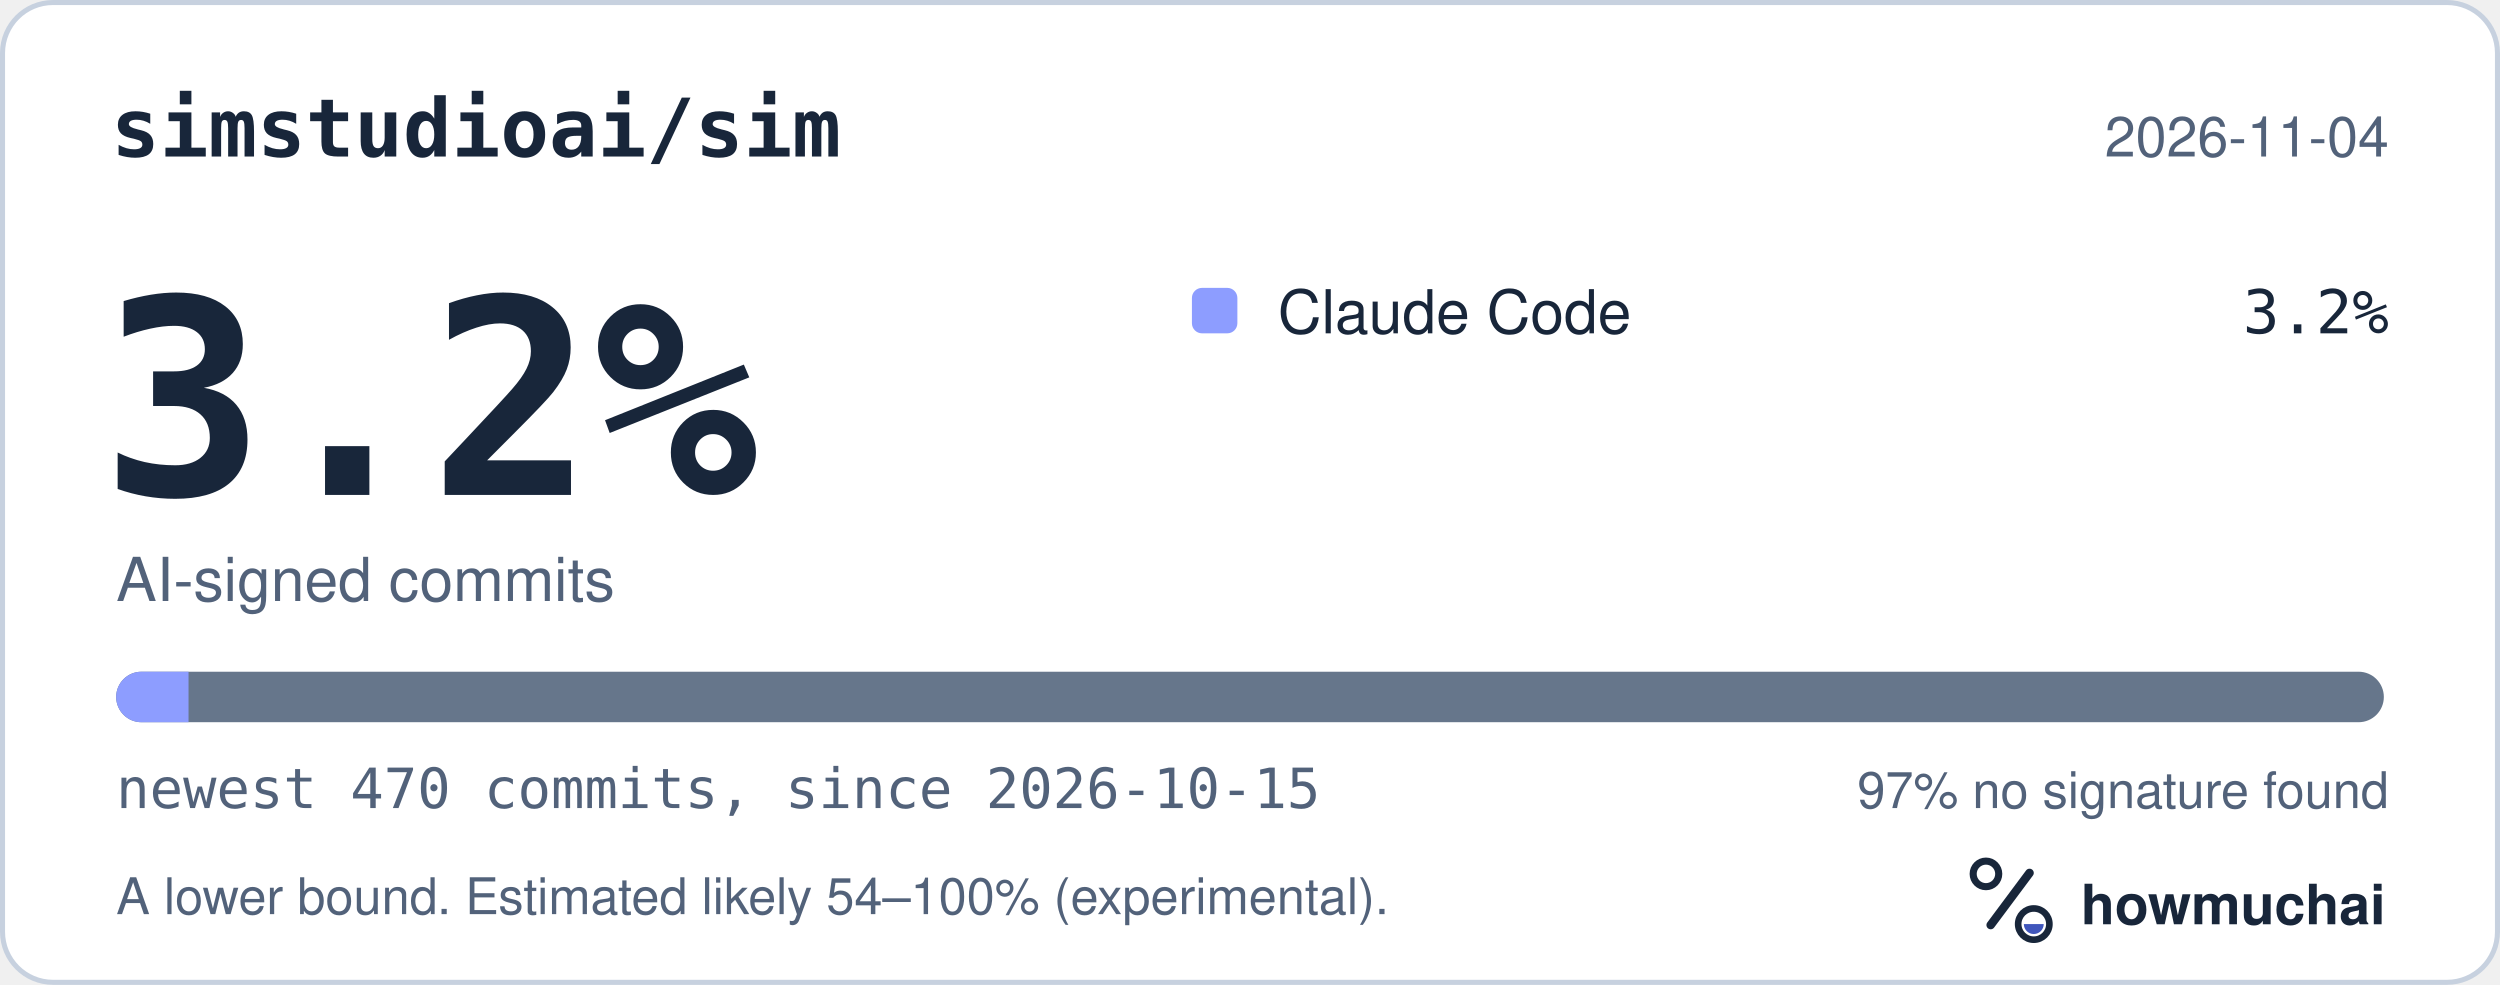
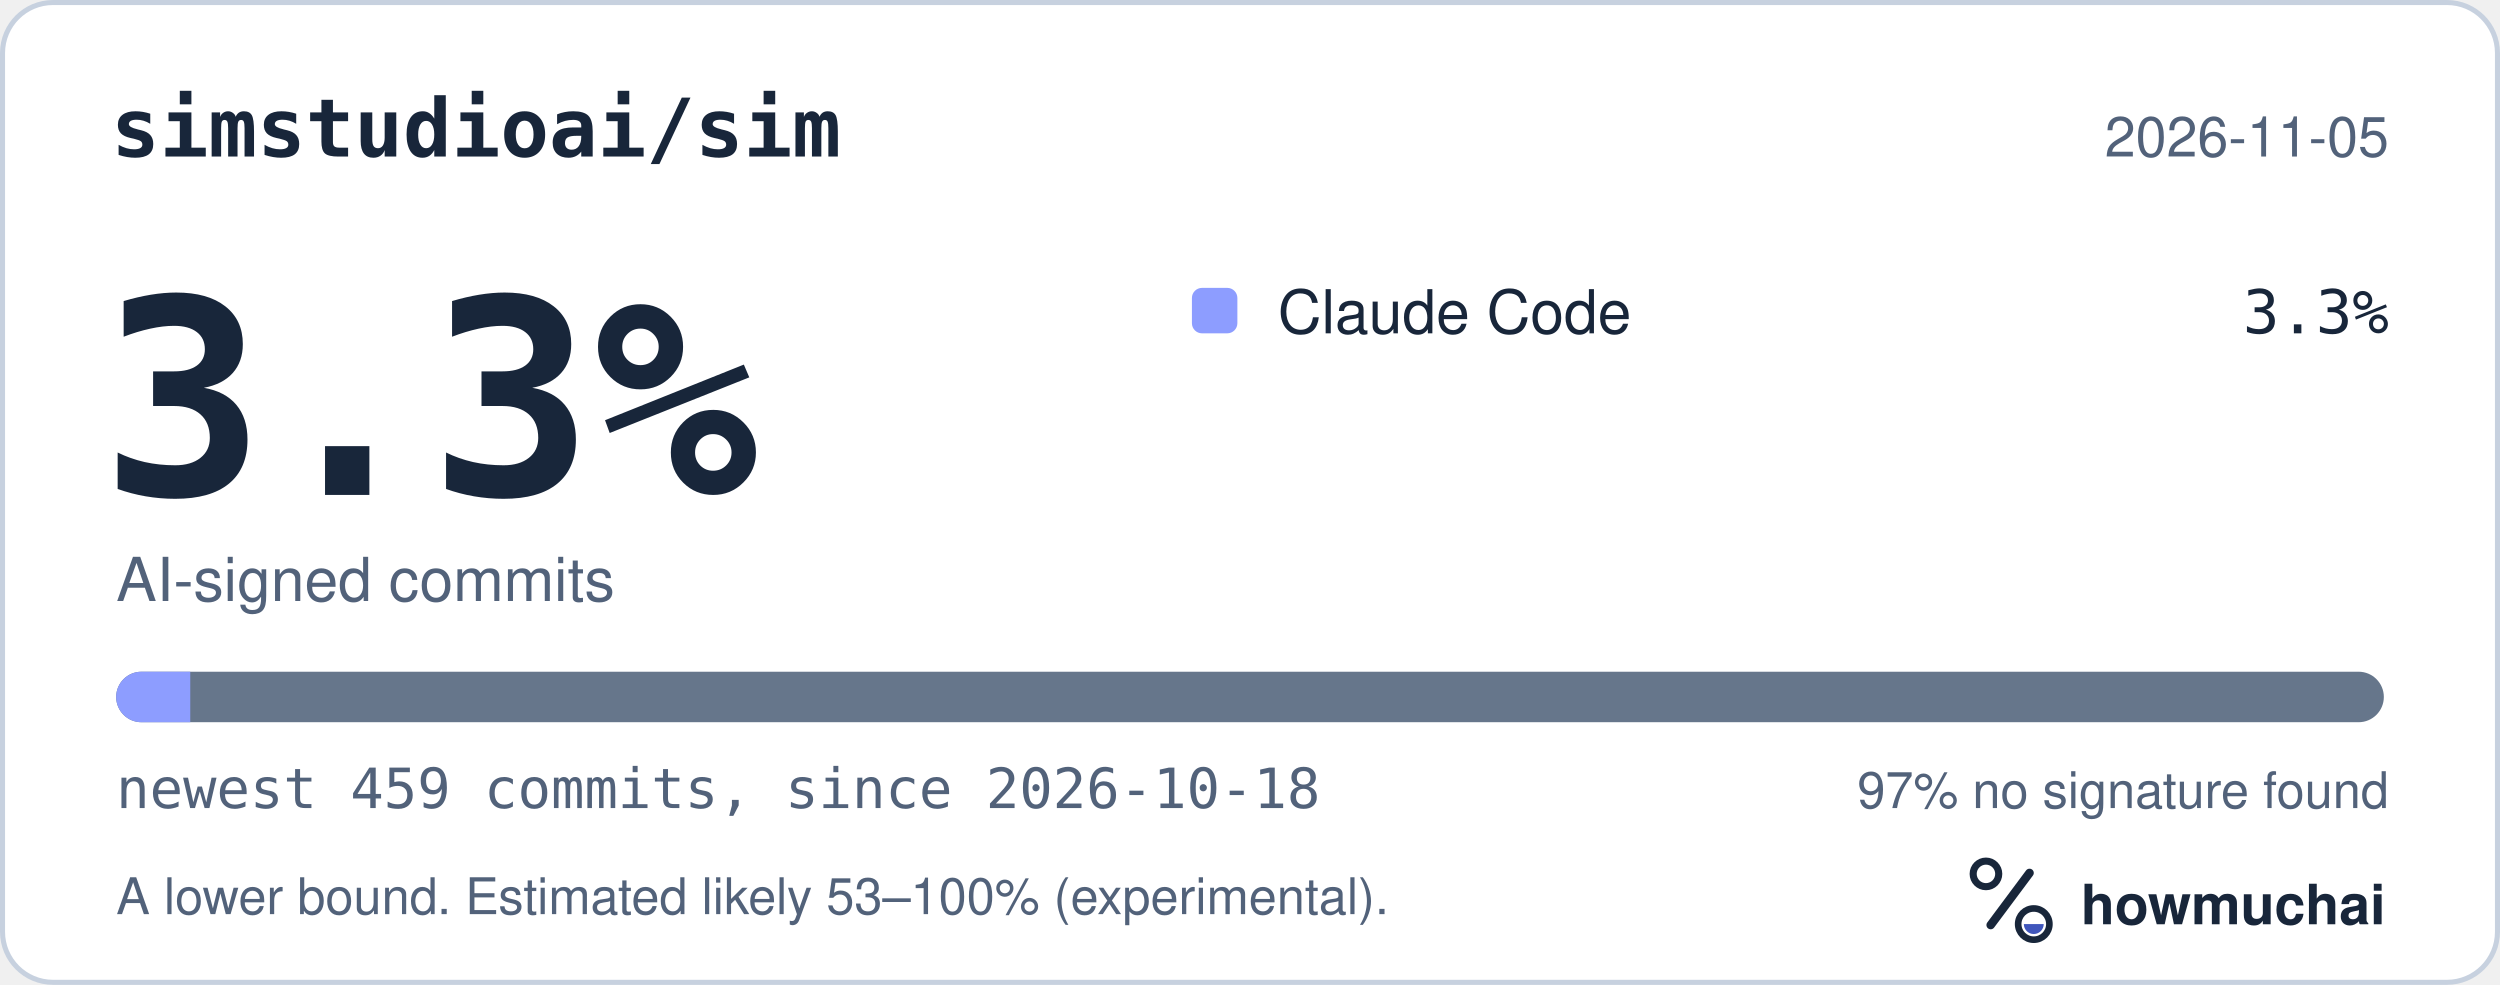
<svg xmlns="http://www.w3.org/2000/svg" width="495" height="195" viewBox="0 0 495 195" role="img" aria-labelledby="hm-t hm-d">
  <rect x="0.5" y="0.5" width="494" height="194" rx="10" fill="#FFFFFF" stroke="#C7D1DF" />
  <text x="22" y="31" fill="#18263A" font-family="ui-monospace, SF Mono, Menlo, Consolas, IBM Plex Mono, monospace" font-size="16" font-weight="600">simstudioai/sim</text>
-   <text x="473" y="31" fill="#52627A" font-family="-apple-system, BlinkMacSystemFont, Segoe UI, Helvetica, Arial, Fira Sans, sans-serif" font-size="11" text-anchor="end">2026-11-04</text>
-   <text x="20" y="98" fill="#18263A" font-family="ui-monospace, SF Mono, Menlo, Consolas, IBM Plex Mono, monospace" font-size="54" font-weight="700">3.2%</text>
+   <text x="473" y="31" fill="#52627A" font-family="-apple-system, BlinkMacSystemFont, Segoe UI, Helvetica, Arial, Fira Sans, sans-serif" font-size="11" text-anchor="end">2026-11-05</text>
+   <text x="20" y="98" fill="#18263A" font-family="ui-monospace, SF Mono, Menlo, Consolas, IBM Plex Mono, monospace" font-size="54" font-weight="700">3.3%</text>
  <text x="23" y="119" fill="#52627A" font-family="-apple-system, BlinkMacSystemFont, Segoe UI, Helvetica, Arial, Fira Sans, sans-serif" font-size="12">AI-signed commits</text>
  <rect x="236" y="57" width="9" height="9" rx="2" fill="#8D9DFF" />
  <text x="253" y="66" fill="#18263A" font-family="-apple-system, BlinkMacSystemFont, Segoe UI, Helvetica, Arial, Fira Sans, sans-serif" font-size="12">Claude Code</text>
-   <text x="473" y="66" fill="#18263A" font-family="ui-monospace, SF Mono, Menlo, Consolas, IBM Plex Mono, monospace" font-size="12" text-anchor="end">3.2%</text>
+   <text x="473" y="66" fill="#18263A" font-family="ui-monospace, SF Mono, Menlo, Consolas, IBM Plex Mono, monospace" font-size="12" text-anchor="end">3.3%</text>
  <defs>
    <clipPath id="hm-bar">
      <rect x="23" y="133" width="449" height="10" rx="5" />
    </clipPath>
  </defs>
  <rect x="23" y="133" width="449" height="10" rx="5" fill="#66768B" />
  <g clip-path="url(#hm-bar)">
-     <rect x="23.00" y="133" width="14.33" height="10" fill="#8D9DFF" />
+     <rect x="23.00" y="133" width="14.67" height="10" fill="#8D9DFF" />
  </g>
-   <text x="23" y="160" fill="#52627A" font-family="ui-monospace, SF Mono, Menlo, Consolas, IBM Plex Mono, monospace" font-size="11">newest 470 commits, since 2026-10-15</text>
+   <text x="23" y="160" fill="#52627A" font-family="ui-monospace, SF Mono, Menlo, Consolas, IBM Plex Mono, monospace" font-size="11">newest 459 commits, since 2026-10-18</text>
  <text x="473" y="160" fill="#52627A" font-family="-apple-system, BlinkMacSystemFont, Segoe UI, Helvetica, Arial, Fira Sans, sans-serif" font-size="10" text-anchor="end">97% no signature found</text>
-   <text x="23" y="181" fill="#52627A" font-family="-apple-system, BlinkMacSystemFont, Segoe UI, Helvetica, Arial, Fira Sans, sans-serif" font-size="10">A lower bound. Estimated likely 54–100% (experimental).</text>
+   <text x="23" y="181" fill="#52627A" font-family="-apple-system, BlinkMacSystemFont, Segoe UI, Helvetica, Arial, Fira Sans, sans-serif" font-size="10">A lower bound. Estimated likely 53–100% (experimental).</text>
  <g transform="translate(386 166) scale(0.046875)">
    <circle cx="154" cy="150" r="54" fill="none" stroke="#18263A" stroke-width="30" />
    <path d="M174 366 338 146" fill="none" stroke="#18263A" stroke-width="36" stroke-linecap="round" />
    <circle cx="356" cy="362" r="66" fill="none" stroke="#18263A" stroke-width="28" />
    <path d="M314 362a42 42 0 0 0 84 0Z" fill="#4056BC" />
  </g>
  <text x="412" y="183" fill="#18263A" font-family="-apple-system, BlinkMacSystemFont, Segoe UI, Helvetica, Arial, Fira Sans, sans-serif" font-size="11" font-weight="650">howmuchai</text>
</svg>
